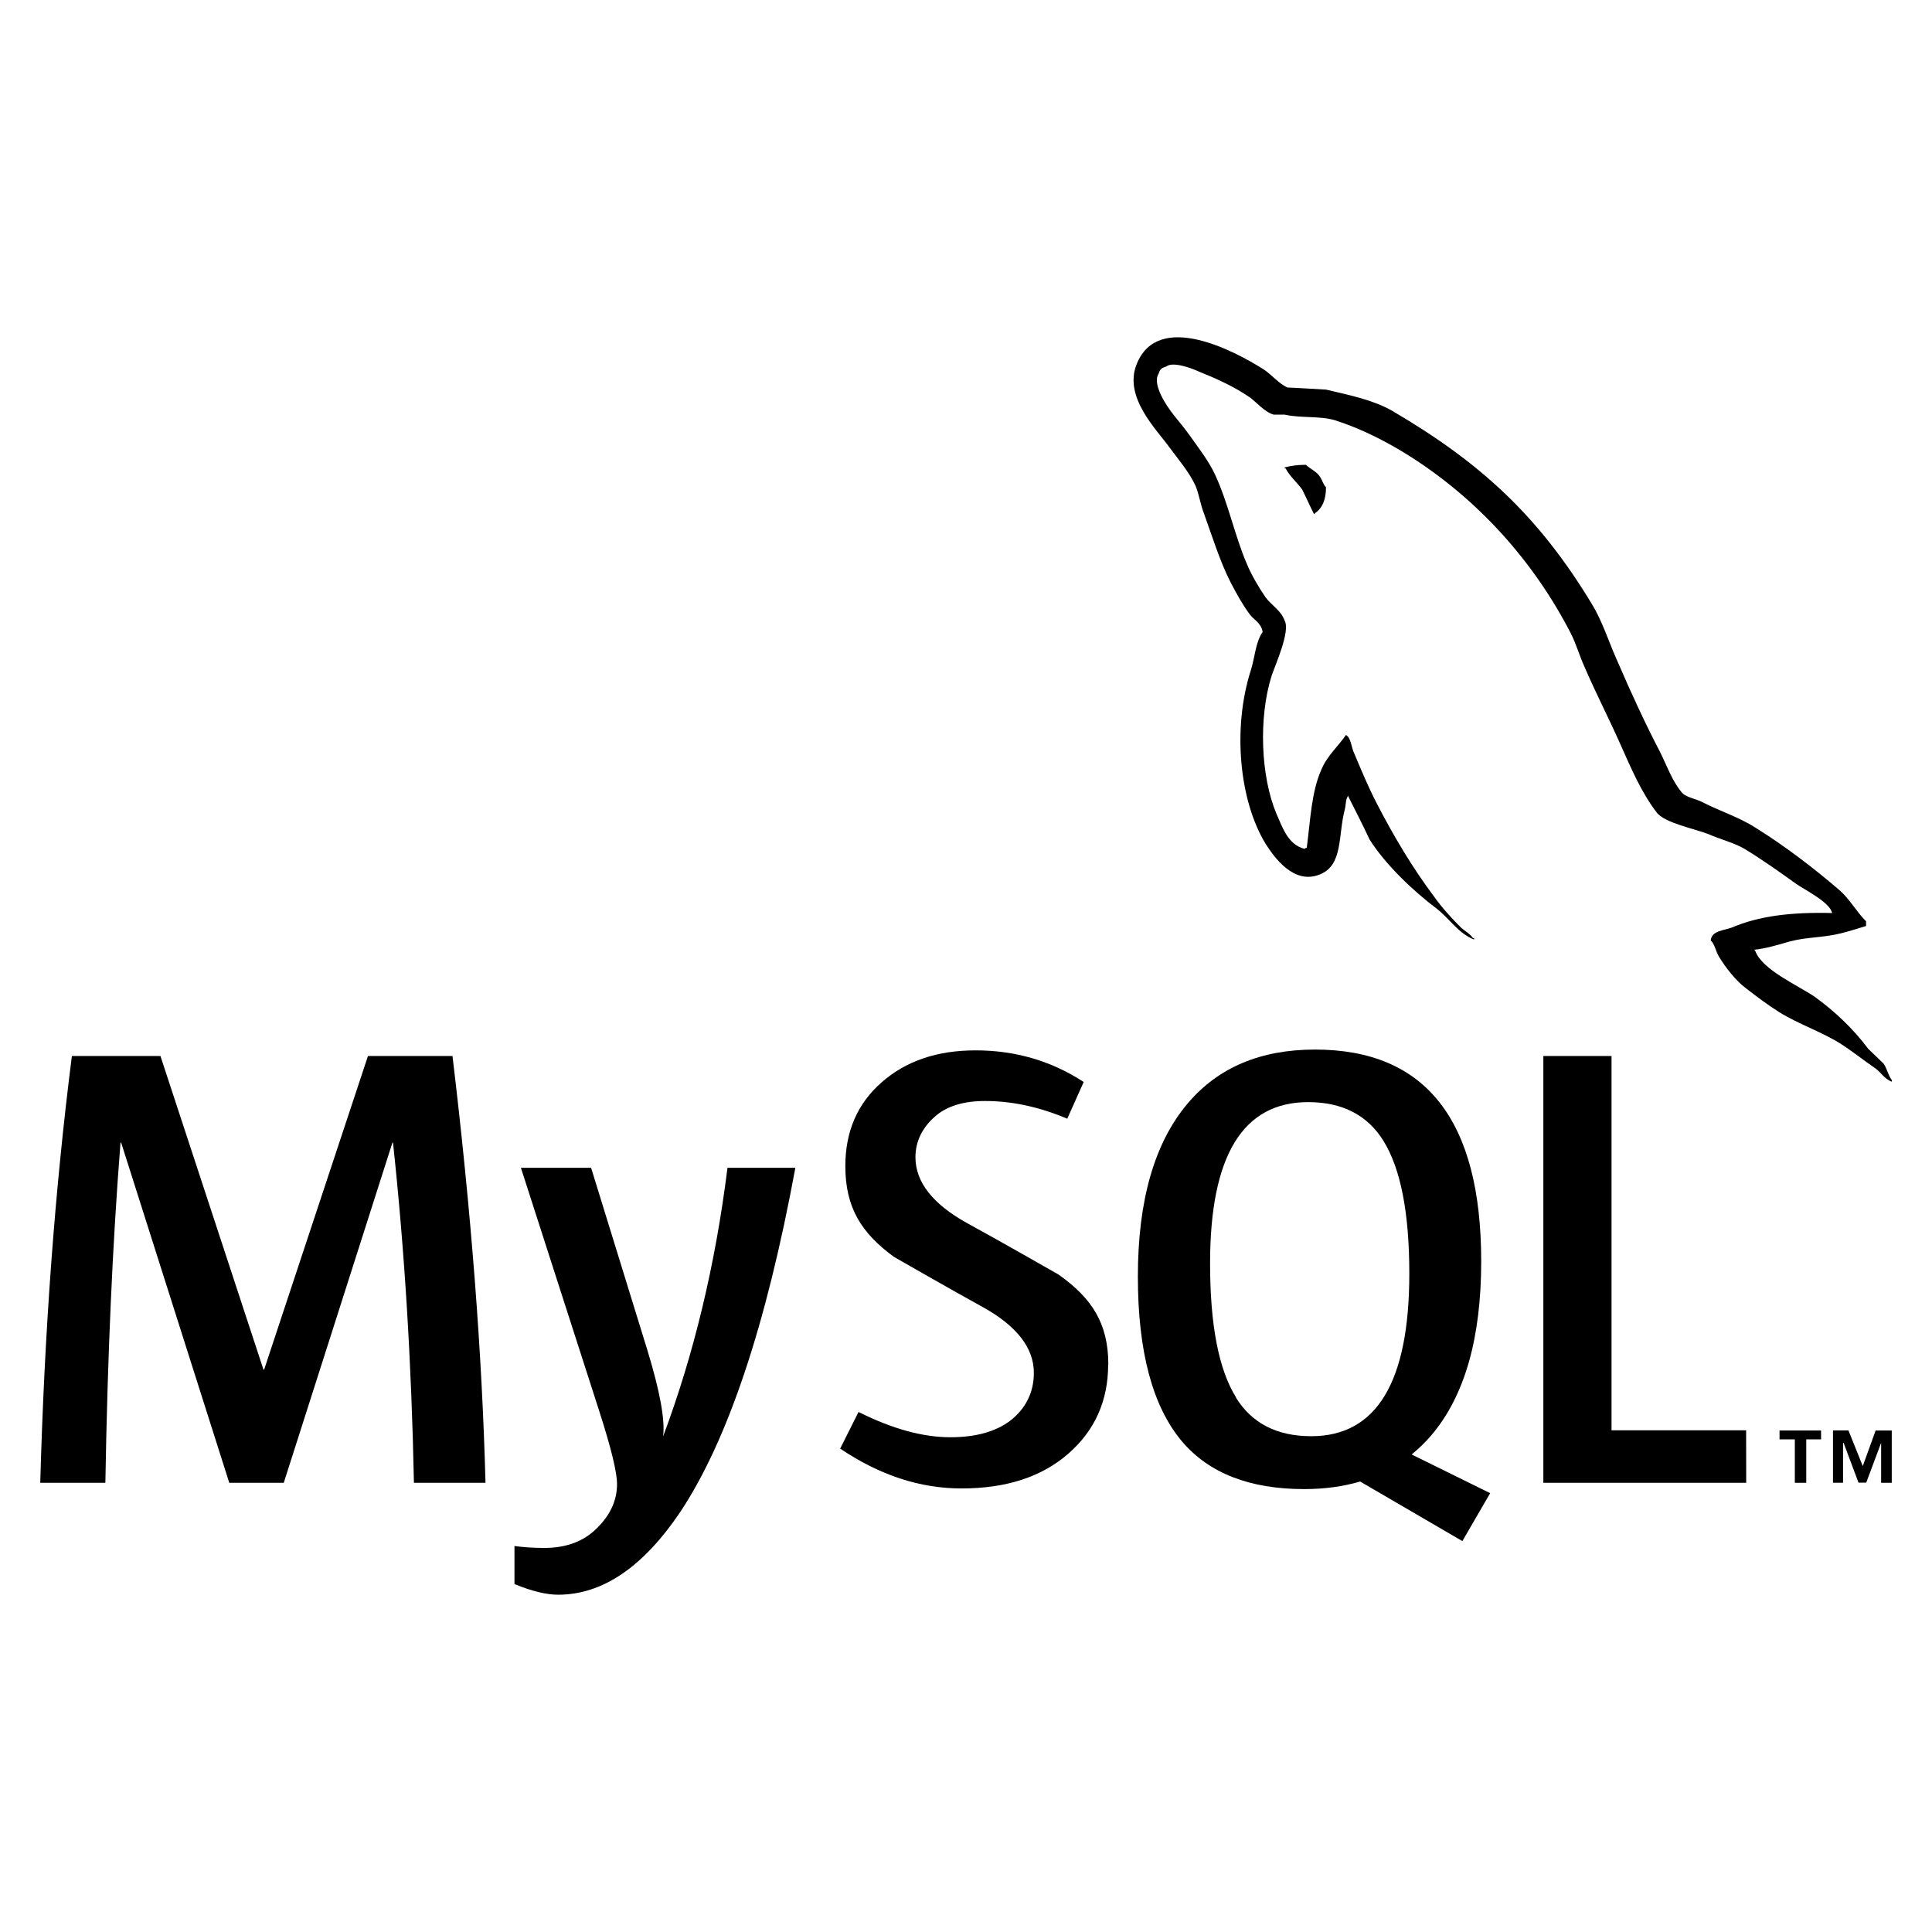
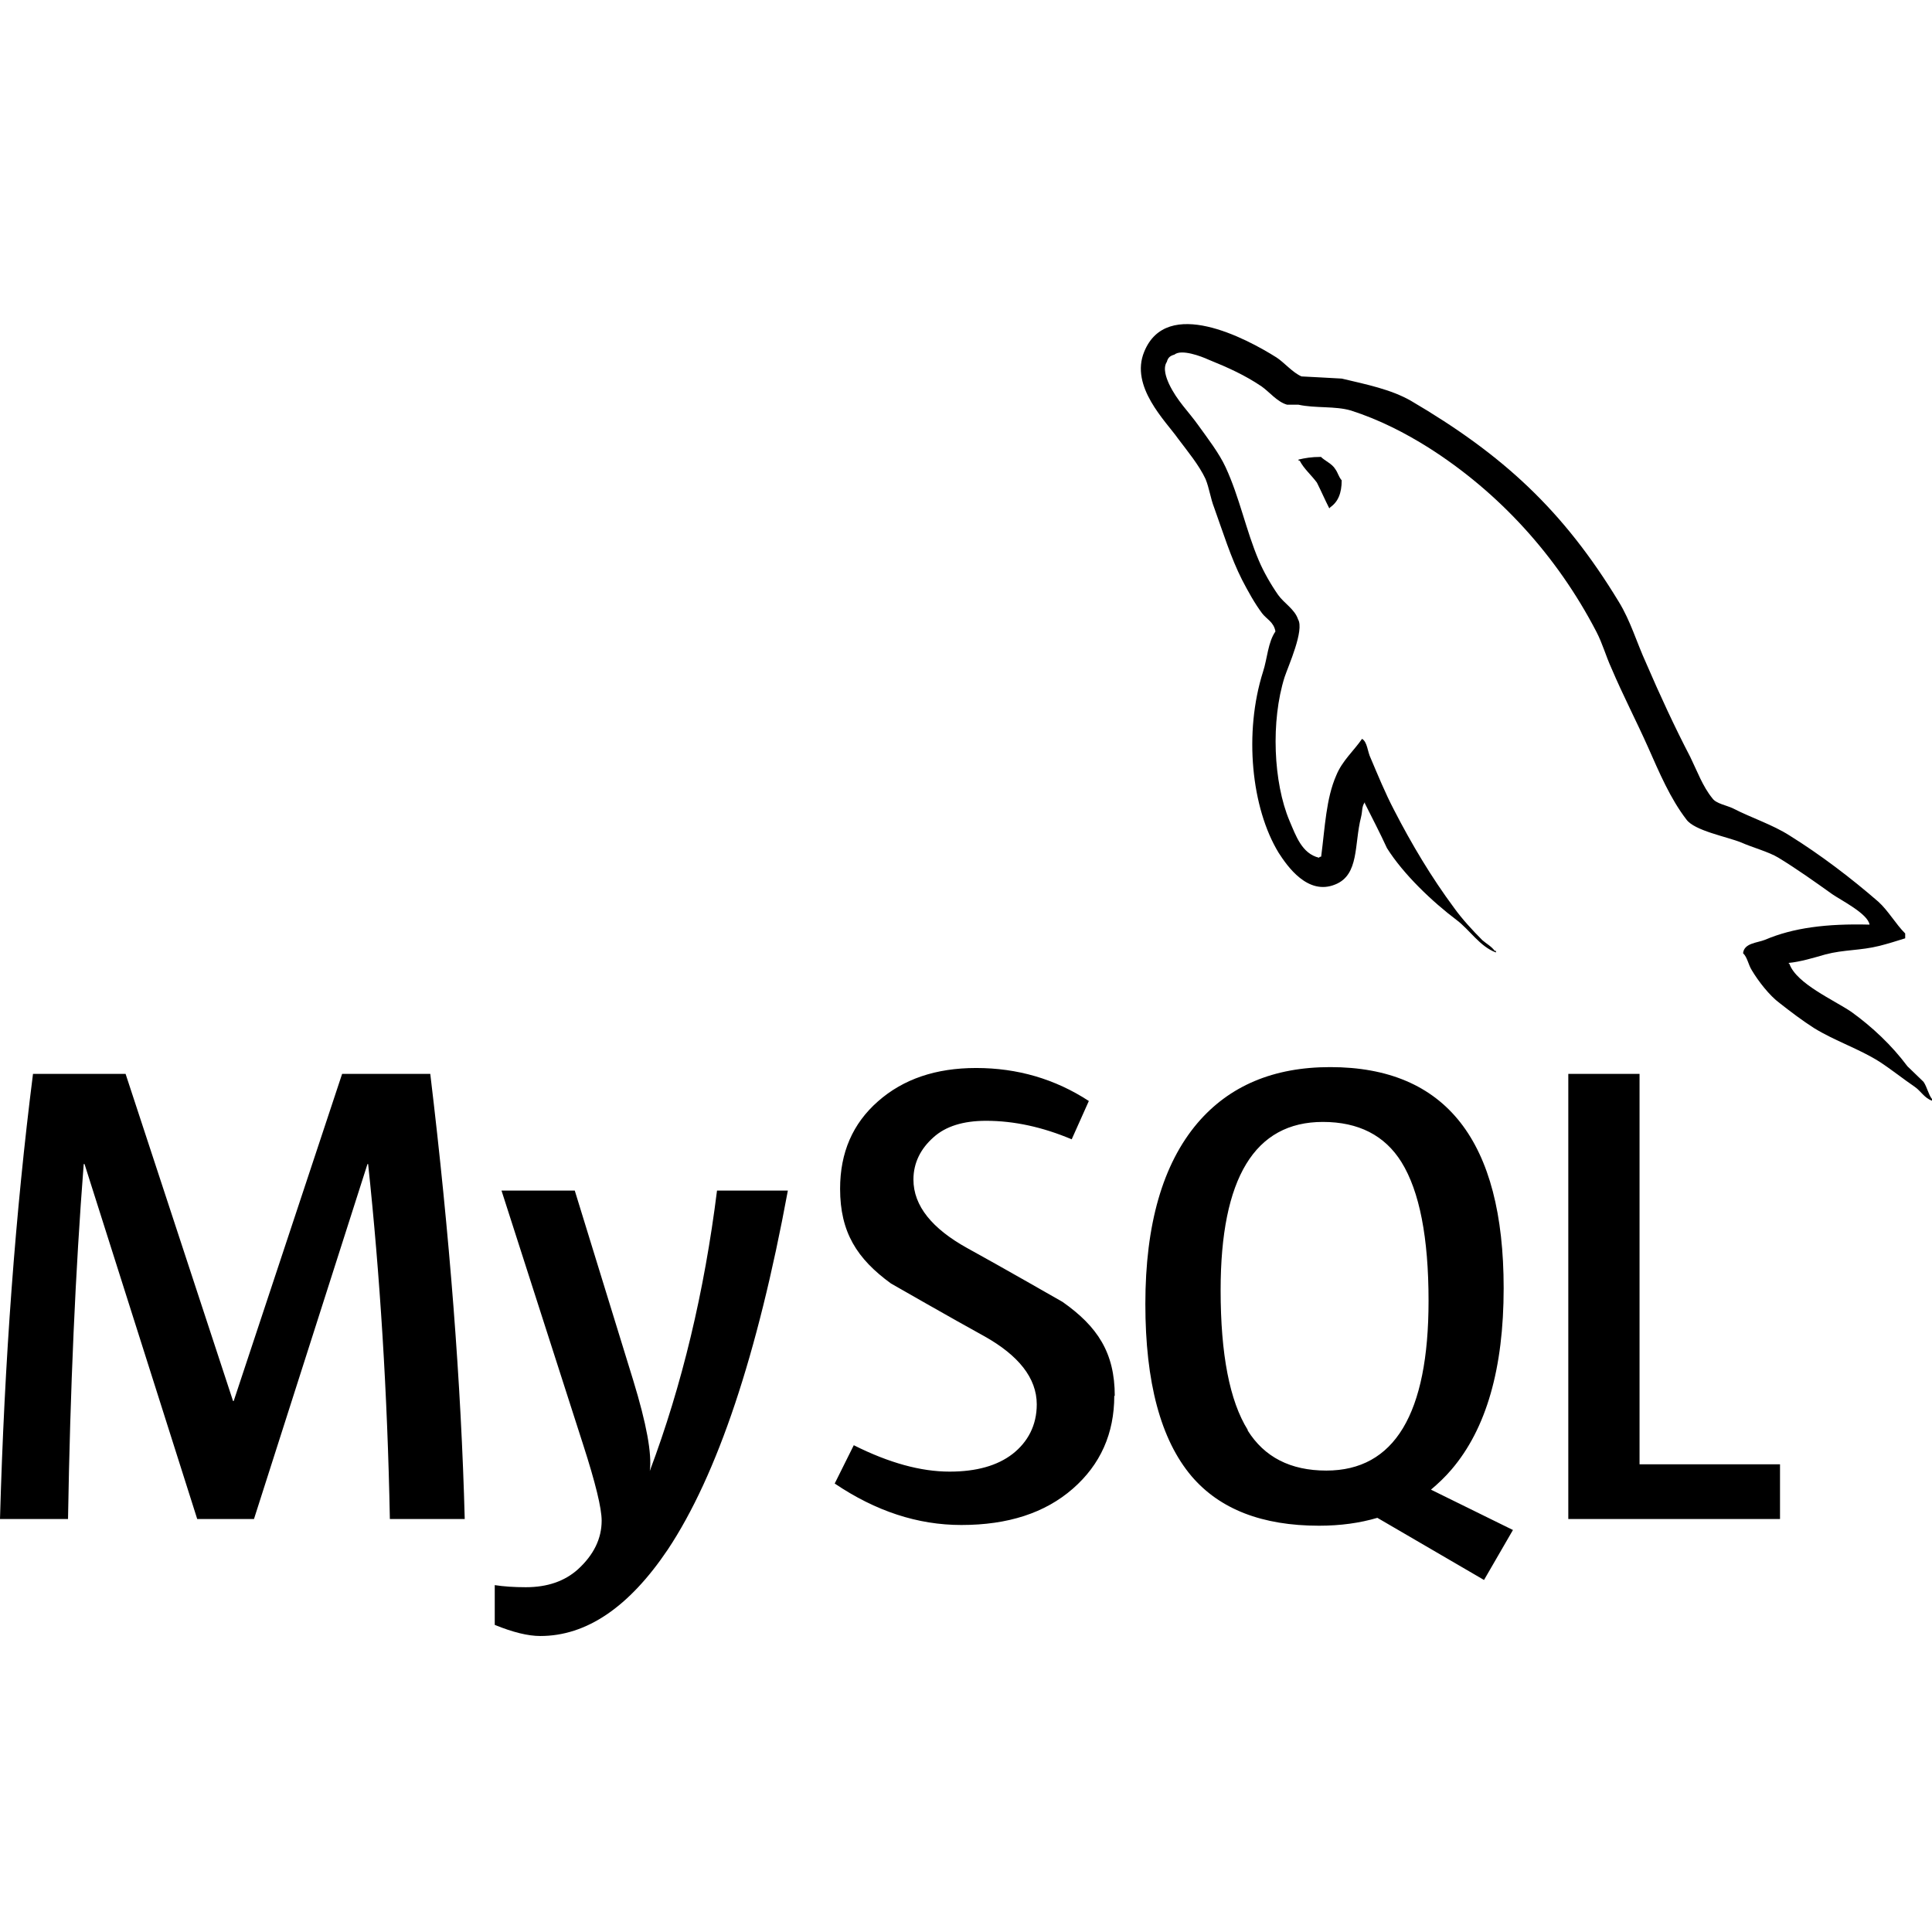
<svg xmlns="http://www.w3.org/2000/svg" aria-labelledby="simpleicons-mysql-icon" role="img" viewBox="0 0 24 24">
-   <path d="M16.222 5.774c-.11 0-.185.013-.263.032v.013h.012c.052.1.14.172.205.262.052.103.096.205.148.307l.013-.014c.09-.064.135-.166.135-.32-.04-.045-.045-.09-.077-.135-.04-.063-.122-.095-.174-.146" />
-   <path d="M6.03 18.42h-.888c-.03-1.498-.118-2.906-.26-4.226h-.007l-1.35 4.226h-.677l-1.343-4.226h-.008c-.1 1.267-.162 2.676-.188 4.226H.5c.052-1.885.183-3.653.393-5.302h1.1l1.28 3.896h.008l1.29-3.896h1.05c.232 1.932.368 3.7.41 5.302M9.88 14.508c-.362 1.96-.84 3.386-1.43 4.275-.462.685-.967 1.027-1.517 1.027-.147 0-.327-.044-.542-.132v-.473c.106.015.23.024.37.024.257 0 .463-.072.62-.213.19-.172.284-.366.284-.58 0-.148-.074-.45-.22-.904l-.974-3.025h.872l.698 2.262c.157.514.223.872.196 1.076.382-1.02.65-2.134.8-3.338h.843z" />
-   <path d="M21.692 18.42h-2.52v-5.302h.847v4.65h1.672z" />
-   <path d="M18.51 18.548l-.974-.48c.087-.072.17-.15.244-.238.414-.486.62-1.207.62-2.16 0-1.754-.688-2.632-2.065-2.632-.675 0-1.202.222-1.58.668-.413.487-.62 1.204-.62 2.152 0 .932.183 1.616.55 2.05.335.393.84.59 1.516.59.253 0 .485-.032.695-.094l1.27.74.346-.596zm-3.156-1.19c-.215-.345-.322-.9-.322-1.664 0-1.335.406-2.003 1.218-2.003.424 0 .736.16.935.48.215.346.322.896.322 1.65 0 1.346-.406 2.02-1.218 2.02-.426 0-.738-.16-.936-.48" />
-   <path d="M13.766 16.95c0 .45-.165.82-.495 1.108-.33.288-.77.432-1.326.432-.52 0-1.02-.166-1.508-.495l.228-.455c.42.21.798.314 1.14.314.318 0 .568-.07.75-.21.18-.142.288-.34.288-.59 0-.315-.22-.584-.622-.81-.372-.204-1.115-.63-1.115-.63-.403-.294-.605-.61-.605-1.128 0-.43.15-.777.45-1.04.302-.266.69-.398 1.168-.398.492 0 .94.13 1.343.393l-.204.456c-.345-.146-.685-.22-1.02-.22-.272 0-.482.065-.628.197-.147.13-.238.298-.238.502 0 .314.224.586.638.816.377.205 1.138.64 1.138.64.414.293.62.605.62 1.12" />
-   <path d="M22.757 11.342c-.513-.013-.91.038-1.243.18-.096.037-.25.037-.263.16.053.05.06.133.104.204.077.128.21.3.333.39.134.104.27.206.41.295.25.155.532.245.775.4.14.09.282.204.423.3.07.05.115.135.205.166v-.02c-.045-.056-.058-.14-.102-.204-.064-.064-.128-.122-.192-.185-.186-.25-.417-.467-.666-.647-.205-.14-.654-.334-.737-.57l-.013-.013c.14-.013.308-.064.442-.103.217-.057.416-.045.64-.102.103-.026.205-.058.308-.09v-.058c-.116-.115-.2-.27-.32-.378-.327-.282-.687-.557-1.058-.788-.2-.128-.455-.21-.667-.32-.076-.038-.205-.057-.25-.122-.115-.14-.18-.326-.263-.493-.184-.353-.364-.743-.524-1.115-.115-.25-.186-.5-.327-.73-.66-1.09-1.377-1.75-2.478-2.396-.237-.135-.52-.192-.82-.263-.16-.008-.32-.02-.48-.026-.104-.045-.206-.167-.296-.225-.365-.232-1.307-.73-1.576-.07-.173.416.256.826.404 1.037.11.147.25.314.326.48.045.11.058.224.103.34.102.282.198.596.333.86.07.134.147.275.237.396.052.07.14.103.16.218-.09.13-.096.32-.148.48-.23.725-.14 1.622.186 2.154.103.16.347.513.674.378.288-.115.224-.48.307-.8.02-.077.007-.128.046-.18v.014c.09.18.18.352.263.532.198.314.543.64.832.858.153.116.275.314.467.385v-.018h-.014c-.04-.057-.096-.083-.147-.128-.116-.115-.244-.256-.334-.384-.27-.36-.506-.756-.717-1.166-.104-.2-.193-.417-.277-.615-.038-.077-.038-.193-.103-.23-.096.14-.237.262-.307.434-.122.276-.134.615-.18.968-.026.007-.013 0-.026.013-.205-.05-.275-.263-.352-.44-.192-.456-.224-1.187-.058-1.712.045-.134.237-.557.16-.685-.04-.122-.167-.192-.237-.29-.083-.12-.173-.274-.23-.41-.154-.358-.23-.755-.397-1.114-.077-.167-.212-.34-.32-.493-.122-.172-.256-.294-.353-.498-.032-.07-.077-.186-.026-.263.013-.052.04-.072.09-.085.083-.07.32.02.403.058.237.096.436.186.634.32.09.064.187.186.302.218h.135c.205.045.436.013.628.07.34.11.647.27.922.443.84.532 1.53 1.288 1.998 2.19.077.148.11.283.18.436.135.314.3.634.436.94.135.302.264.61.456.86.096.134.48.205.653.275.127.057.326.11.44.18.22.133.436.287.642.435.105.073.426.233.445.362" />
-   <path d="M23.368 18.42h.132v-.65h-.2l-.16.442-.178-.443h-.192v.65h.125v-.495h.007l.185.494h.096l.185-.495v.494zm-1.07 0h.14v-.54h.184v-.11h-.516v.11h.19v.54z" />
+   <path d="M16.405 5.676c-.115 0-.193.014-.274.033v.013h.014c.054.104.146.18.214.273.054.107.1.214.154.32l.014-.015c.094-.066.14-.172.14-.333-.04-.047-.046-.094-.08-.14-.04-.067-.126-.1-.18-.153zM5.77 18.87h-.927c-.03-1.562-.123-3.03-.27-4.41h-.008l-1.41 4.41H2.45l-1.4-4.41h-.01c-.103 1.323-.168 2.793-.195 4.41H0c.055-1.966.192-3.81.41-5.53h1.15l1.335 4.064h.008L4.25 13.34h1.095c.242 2.015.384 3.86.428 5.53zm4.017-4.08c-.378 2.045-.876 3.533-1.492 4.46-.482.716-1.01 1.073-1.583 1.073-.153 0-.34-.046-.566-.138v-.494c.11.017.24.026.386.026.268 0 .483-.075.647-.222.197-.18.295-.382.295-.605 0-.155-.077-.47-.23-.944L6.23 14.79h.91l.727 2.36c.164.536.233.91.205 1.123.4-1.064.678-2.227.835-3.483h.88zM22.112 18.87h-2.63v-5.53h.885v4.85h1.745zM18.792 19.005l-1.016-.5c.09-.076.177-.158.255-.25.433-.506.648-1.258.648-2.253 0-1.83-.718-2.746-2.155-2.746-.704 0-1.254.232-1.65.697-.43.508-.646 1.256-.646 2.245 0 .972.19 1.686.574 2.14.35.41.877.615 1.583.615.264 0 .506-.033.725-.098l1.325.772.36-.622zM15.5 17.763c-.225-.36-.337-.94-.337-1.736 0-1.393.424-2.09 1.27-2.09.443 0 .77.167.977.5.224.362.336.936.336 1.723 0 1.404-.424 2.108-1.27 2.108-.445 0-.77-.167-.978-.5zM13.842 17.338c0 .47-.172.856-.516 1.156s-.803.45-1.384.45c-.543 0-1.064-.172-1.573-.515l.237-.476c.438.22.833.328 1.19.328.332 0 .593-.073.783-.22.188-.147.3-.354.3-.615 0-.33-.23-.61-.648-.845-.388-.213-1.163-.657-1.163-.657-.422-.307-.632-.636-.632-1.177 0-.45.157-.81.47-1.085.315-.278.72-.415 1.22-.415.512 0 .98.136 1.4.41l-.213.476c-.36-.152-.715-.23-1.064-.23-.283 0-.502.068-.654.206-.153.136-.248.31-.248.524 0 .328.234.61.666.85.393.215 1.187.67 1.187.67.433.305.648.63.648 1.168z" />
+   <path d="M23.224 11.486c-.535-.014-.95.04-1.297.188-.1.04-.26.04-.274.167.055.053.063.14.11.214.08.134.218.313.346.407.14.11.28.216.427.31.26.16.555.255.81.416.145.094.293.213.44.313.073.05.12.14.214.172v-.02c-.046-.06-.06-.147-.105-.214-.067-.067-.134-.127-.2-.193-.194-.26-.435-.487-.695-.675-.214-.146-.682-.35-.77-.595l-.013-.014c.146-.013.32-.066.46-.106.227-.06.435-.047.67-.106.106-.027.213-.06.32-.094v-.06c-.12-.12-.21-.283-.334-.395-.34-.295-.717-.582-1.104-.823-.21-.134-.476-.22-.697-.334-.08-.04-.214-.06-.26-.127-.12-.146-.19-.34-.275-.514-.192-.368-.38-.775-.547-1.163-.12-.262-.193-.523-.34-.763-.69-1.137-1.437-1.826-2.586-2.5-.247-.14-.543-.2-.856-.274-.167-.008-.334-.02-.5-.027-.11-.047-.216-.174-.31-.235-.38-.24-1.364-.76-1.644-.072-.18.434.267.862.422 1.082.115.153.26.328.34.5.047.116.06.235.107.356.106.294.207.622.347.897.073.14.153.287.247.413.054.073.146.107.167.227-.094.136-.1.334-.154.5-.24.757-.146 1.693.194 2.25.107.166.362.534.703.393.3-.12.234-.5.32-.835.02-.08.007-.133.048-.187v.015c.094.188.188.367.274.555.206.328.566.668.867.895.16.12.287.328.487.402v-.02h-.015c-.043-.058-.1-.086-.154-.133-.12-.12-.255-.267-.35-.4-.28-.377-.527-.79-.747-1.218-.11-.21-.202-.436-.29-.643-.04-.08-.04-.2-.107-.24-.1.146-.247.273-.32.453-.127.288-.14.642-.188 1.01-.027.007-.014 0-.027.014-.214-.052-.287-.274-.367-.46-.2-.475-.233-1.238-.06-1.785.047-.14.247-.582.167-.716-.042-.127-.174-.2-.247-.303-.087-.124-.18-.285-.24-.427-.16-.374-.24-.788-.414-1.162-.08-.173-.22-.354-.334-.513-.127-.18-.267-.307-.368-.52-.033-.073-.08-.194-.027-.274.014-.054.042-.075.094-.09.088-.072.335.022.422.062.247.1.455.194.662.334.094.066.195.193.315.226h.14c.214.047.455.014.655.073.355.114.675.28.962.46.876.556 1.596 1.345 2.085 2.286.08.154.115.295.188.455.14.33.313.663.455.982.14.315.275.636.476.897.1.14.502.213.682.286.133.06.34.115.46.188.23.14.454.3.67.454.11.076.443.243.463.378z" />
</svg>
